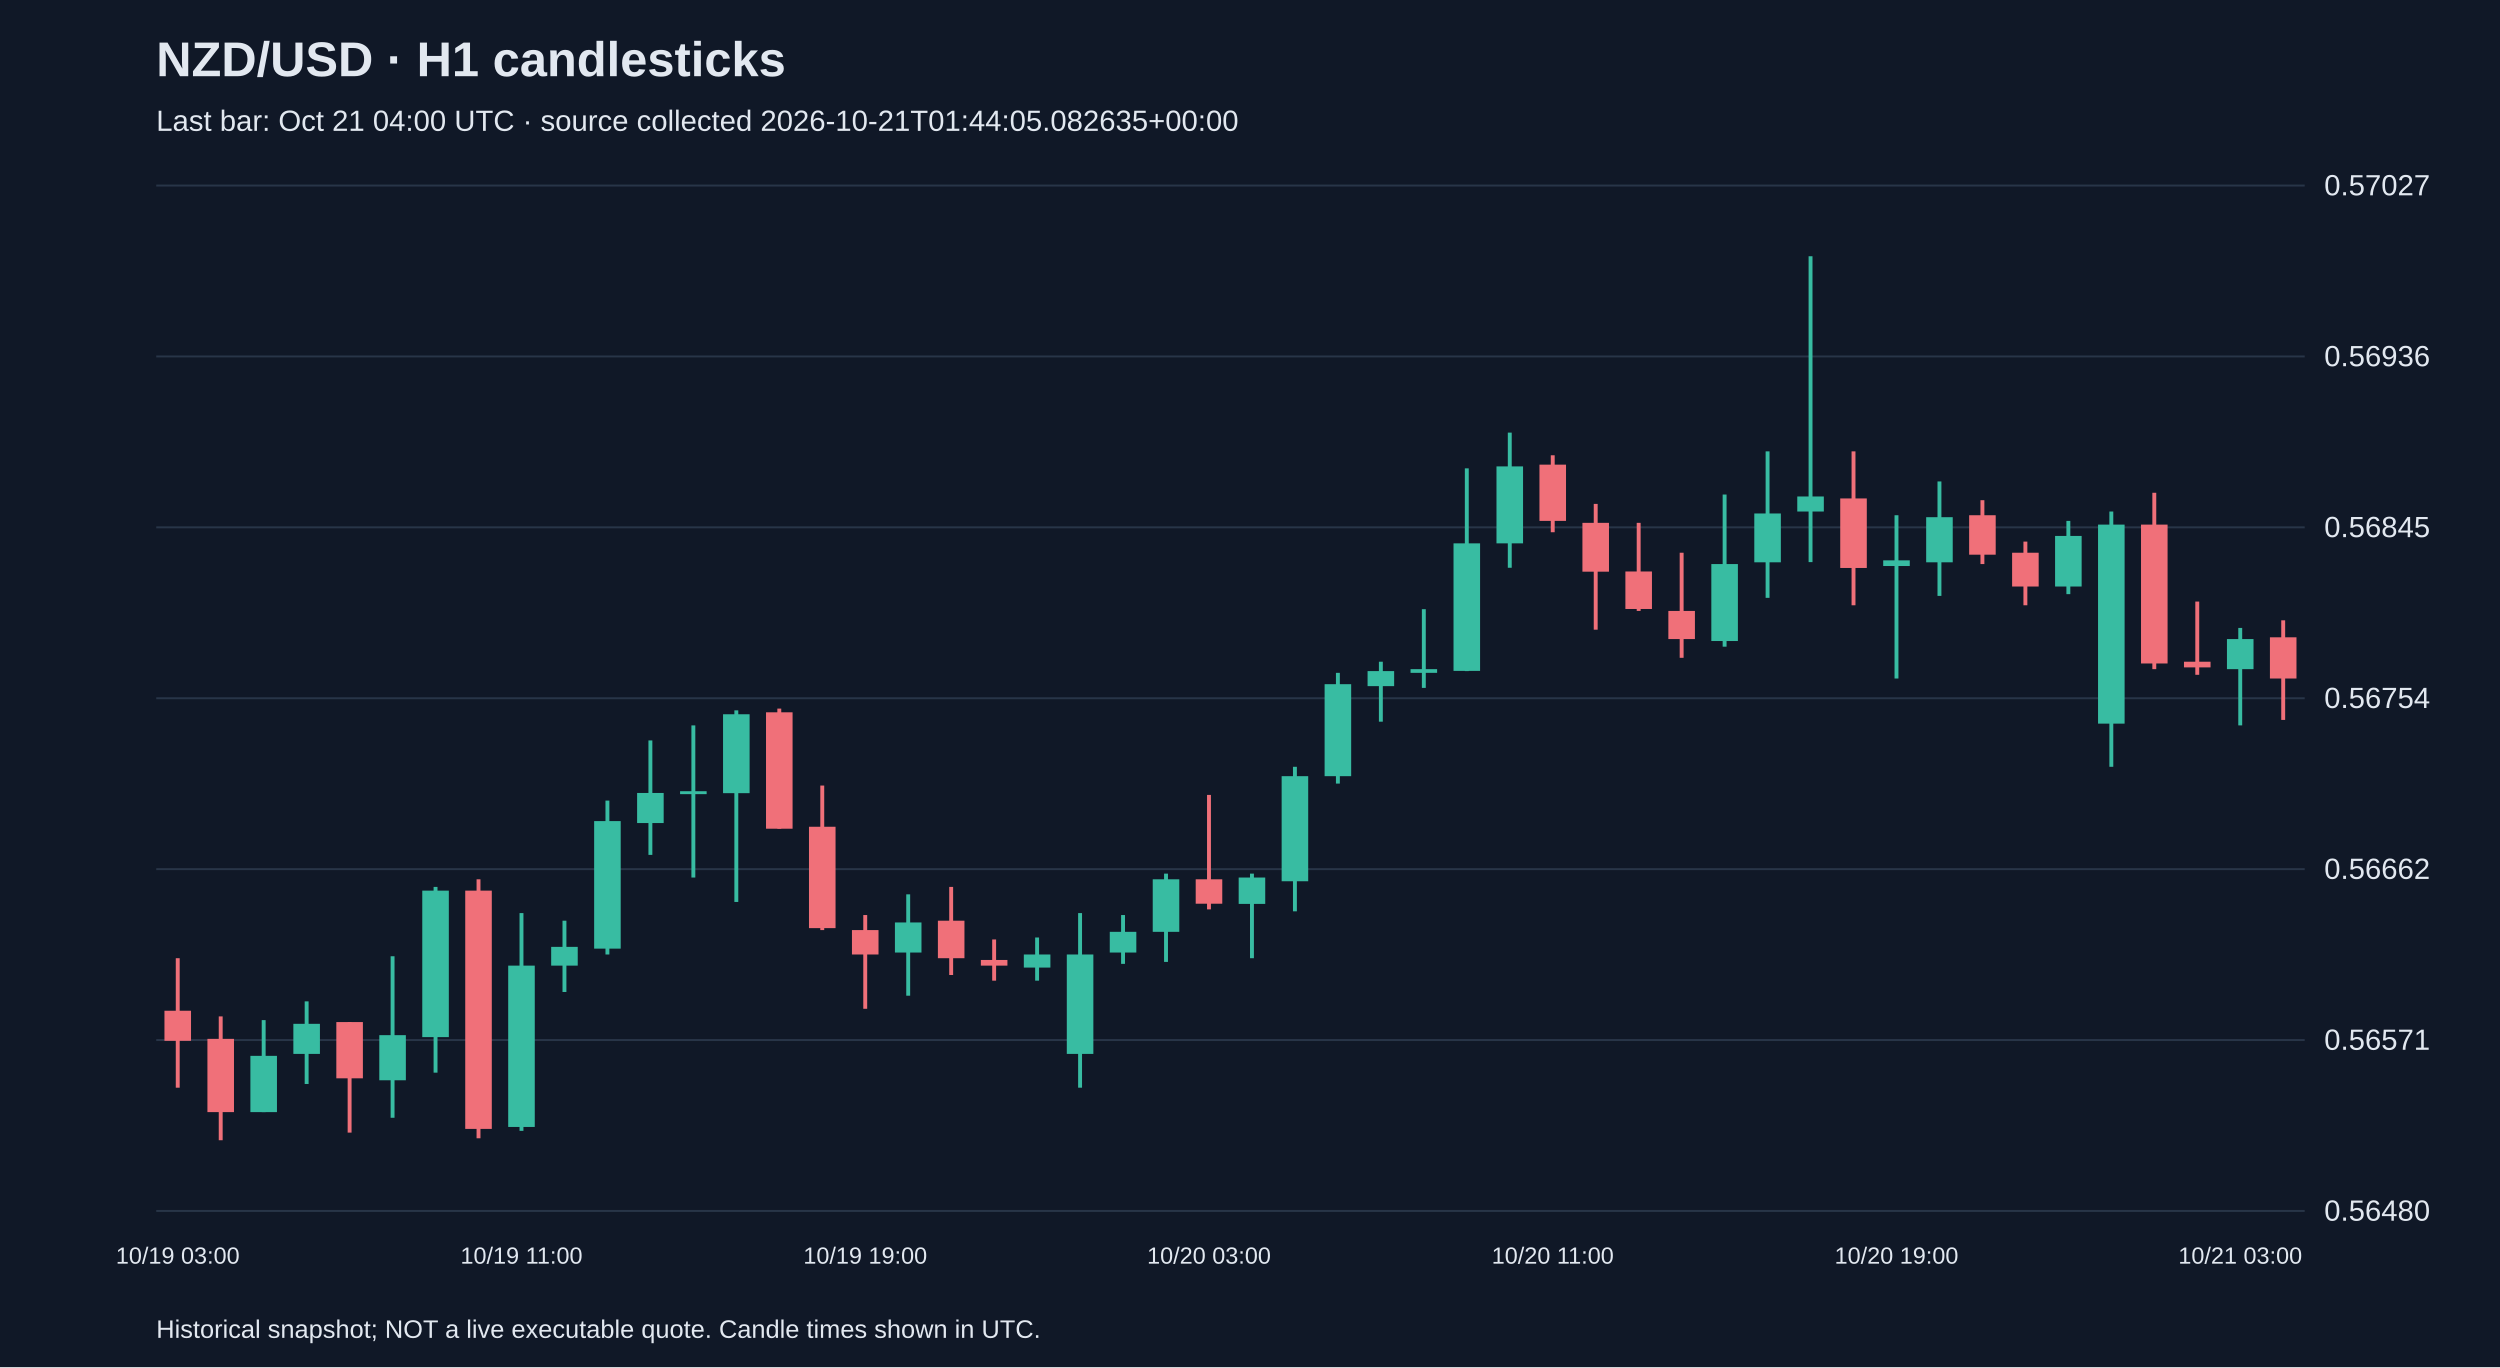
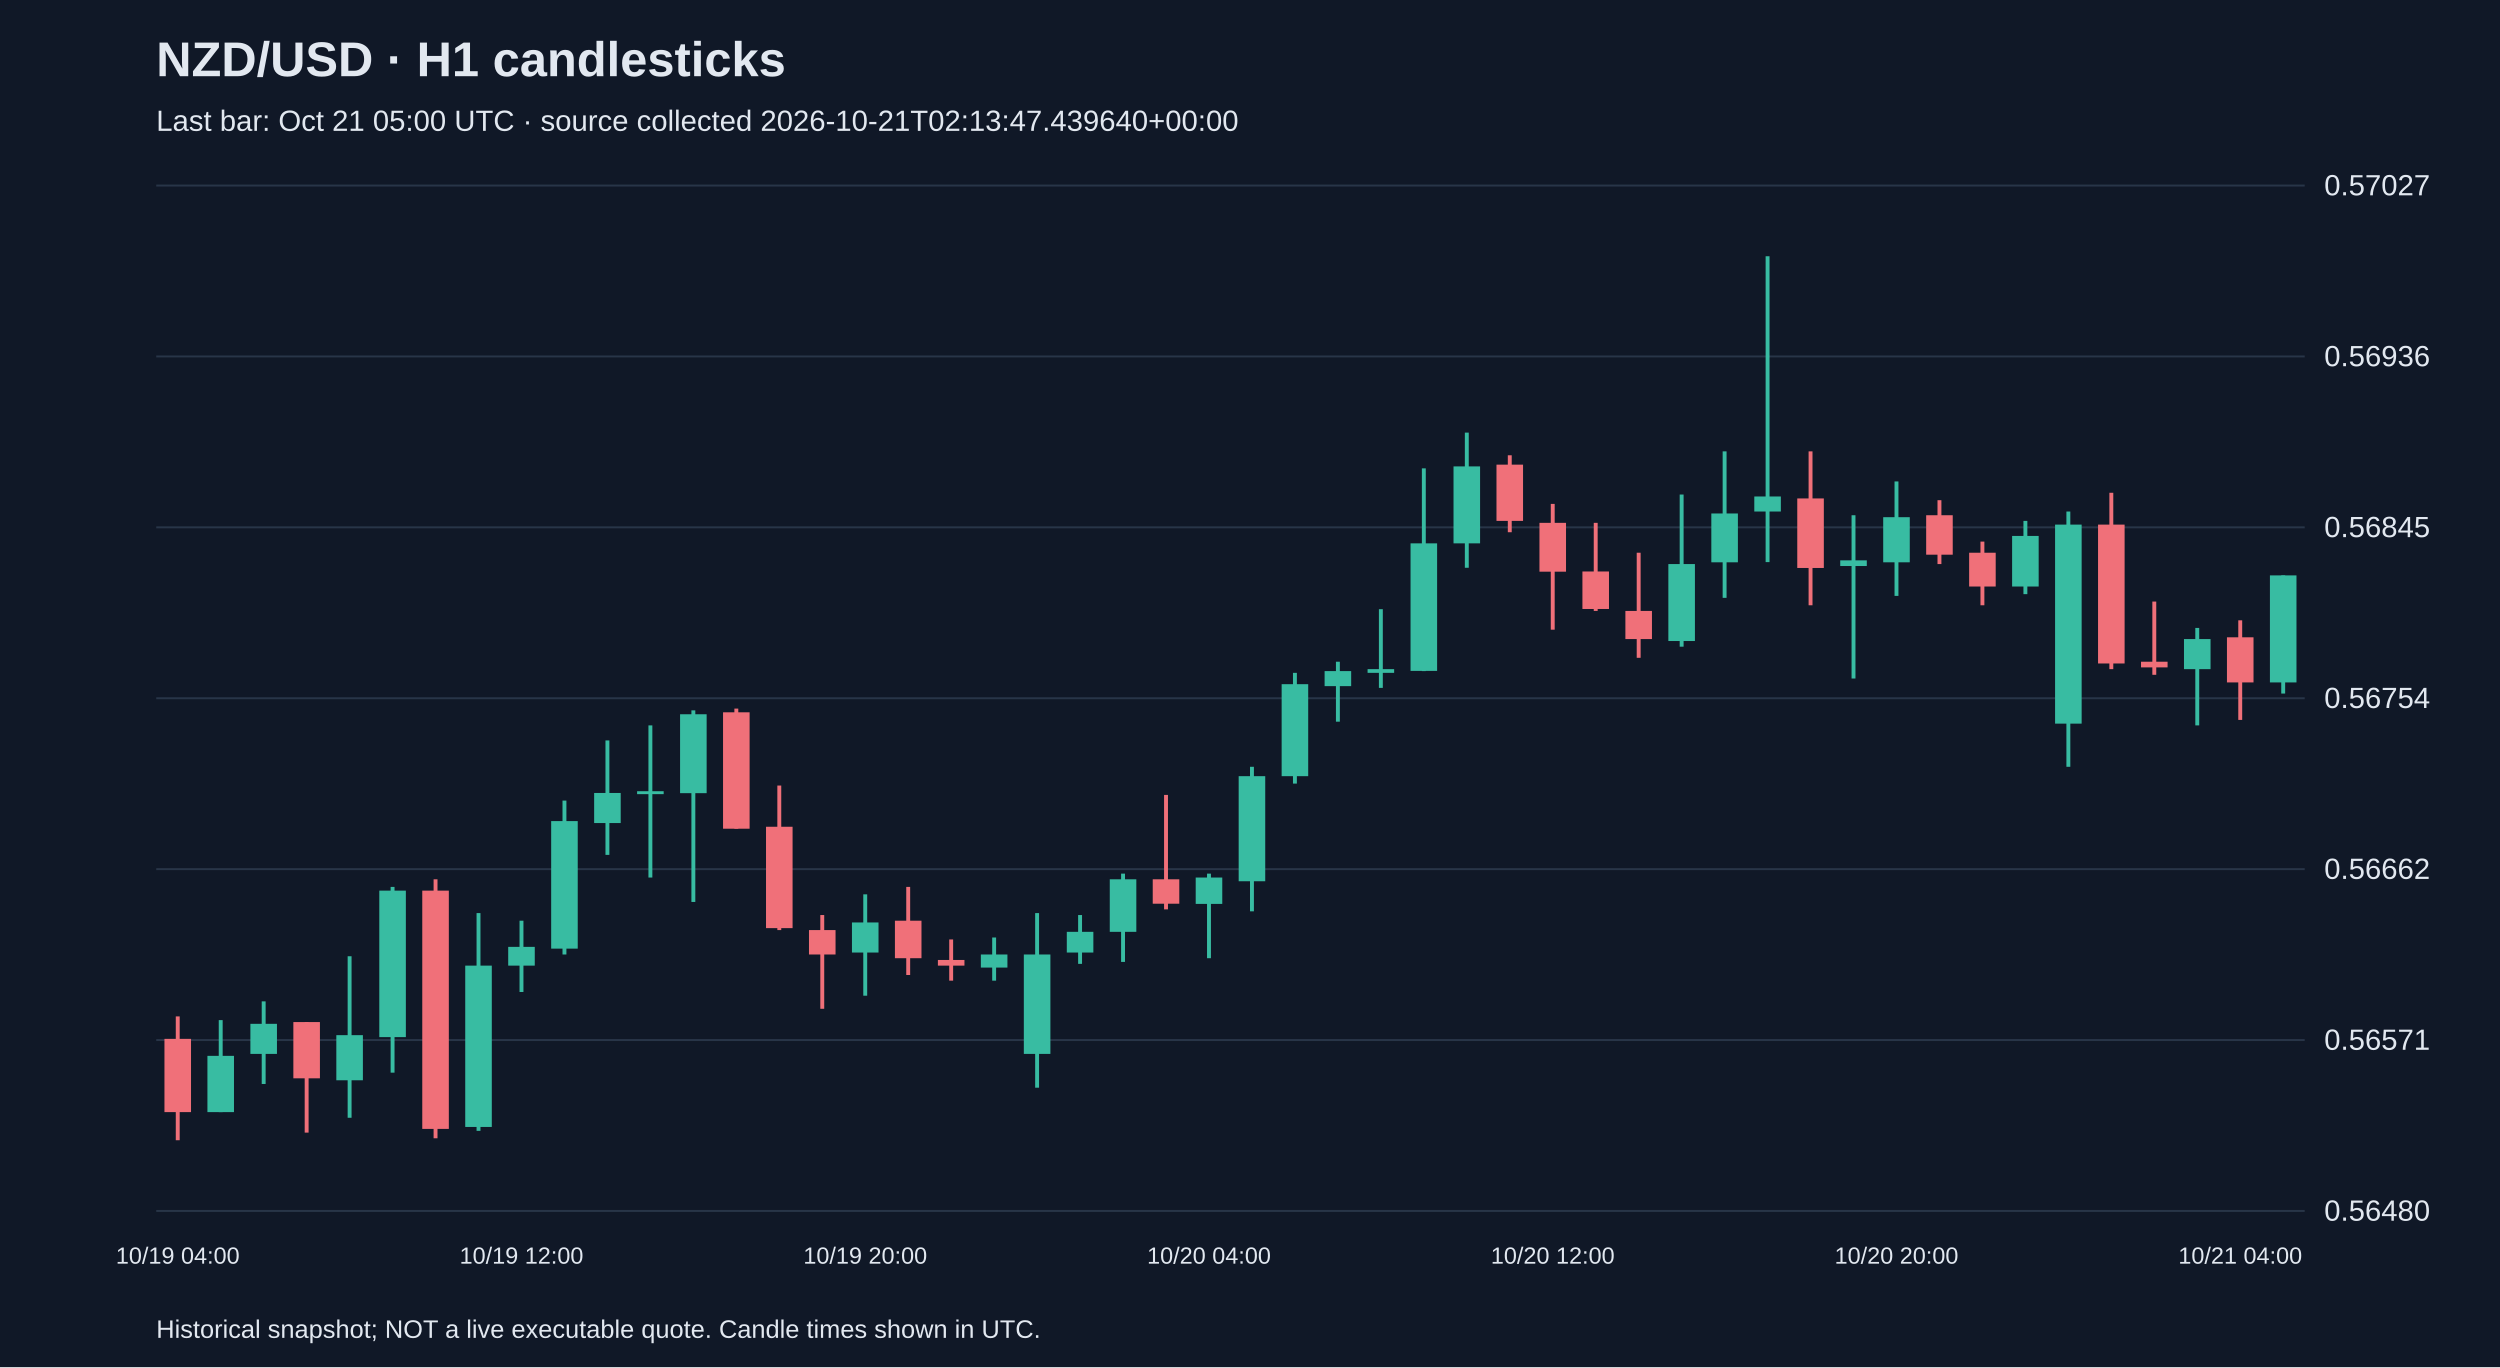
<svg xmlns="http://www.w3.org/2000/svg" viewBox="0 0 1280 700">
  <rect width="100%" height="100%" fill="#101827" />
  <style>text{font-family:Arial,sans-serif;fill:#e2e8f0}</style>
  <text x="80" y="39" font-size="25" font-weight="bold">NZD/USD · H1 candlesticks</text>
-   <text x="80" y="67" font-size="15" fill="#a6b1c5">Last bar: Oct 21 04:00 UTC · source collected 2026-10-21T01:44:05.082635+00:00</text>
+   <text x="80" y="67" font-size="15" fill="#a6b1c5">Last bar: Oct 21 05:00 UTC · source collected 2026-10-21T02:13:47.439640+00:00</text>
  <line x1="80" y1="620.0" x2="1180" y2="620.0" stroke="#283548" />
  <text x="1190" y="625.0" font-size="15">0.56480</text>
  <line x1="80" y1="532.5" x2="1180" y2="532.5" stroke="#283548" />
  <text x="1190" y="537.5" font-size="15">0.56571</text>
  <line x1="80" y1="445.0" x2="1180" y2="445.0" stroke="#283548" />
  <text x="1190" y="450.0" font-size="15">0.56662</text>
  <line x1="80" y1="357.5" x2="1180" y2="357.5" stroke="#283548" />
  <text x="1190" y="362.5" font-size="15">0.56754</text>
  <line x1="80" y1="270.0" x2="1180" y2="270.0" stroke="#283548" />
  <text x="1190" y="275.0" font-size="15">0.56845</text>
  <line x1="80" y1="182.5" x2="1180" y2="182.5" stroke="#283548" />
  <text x="1190" y="187.5" font-size="15">0.56936</text>
  <line x1="80" y1="95.0" x2="1180" y2="95.0" stroke="#283548" />
  <text x="1190" y="100.0" font-size="15">0.57027</text>
-   <line x1="91.0" y1="490.6" x2="91.0" y2="556.9" stroke="#f07079" stroke-width="2" />
-   <rect x="84.2" y="517.5" width="13.6" height="15.4" fill="#f07079" />
-   <text x="91.0" y="647" text-anchor="middle" font-size="12">10/19 03:00</text>
-   <line x1="113.0" y1="520.4" x2="113.0" y2="583.8" stroke="#f07079" stroke-width="2" />
-   <rect x="106.2" y="531.9" width="13.6" height="37.5" fill="#f07079" />
-   <line x1="135.0" y1="522.3" x2="135.0" y2="569.4" stroke="#38bca2" stroke-width="2" />
-   <rect x="128.2" y="540.6" width="13.6" height="28.8" fill="#38bca2" />
-   <line x1="157.0" y1="512.7" x2="157.0" y2="555.0" stroke="#38bca2" stroke-width="2" />
-   <rect x="150.2" y="524.2" width="13.6" height="15.4" fill="#38bca2" />
-   <line x1="179.0" y1="523.3" x2="179.0" y2="579.9" stroke="#f07079" stroke-width="2" />
-   <rect x="172.2" y="523.3" width="13.6" height="28.8" fill="#f07079" />
-   <line x1="201.0" y1="489.6" x2="201.0" y2="572.3" stroke="#38bca2" stroke-width="2" />
-   <rect x="194.2" y="530.0" width="13.6" height="23.1" fill="#38bca2" />
-   <line x1="223.0" y1="454.1" x2="223.0" y2="549.2" stroke="#38bca2" stroke-width="2" />
-   <rect x="216.2" y="456.0" width="13.6" height="75.0" fill="#38bca2" />
-   <line x1="245.0" y1="450.2" x2="245.0" y2="582.8" stroke="#f07079" stroke-width="2" />
-   <rect x="238.2" y="456.0" width="13.6" height="122.0" fill="#f07079" />
-   <line x1="267.0" y1="467.5" x2="267.0" y2="579.0" stroke="#38bca2" stroke-width="2" />
-   <rect x="260.2" y="494.4" width="13.6" height="82.6" fill="#38bca2" />
-   <text x="267.0" y="647" text-anchor="middle" font-size="12">10/19 11:00</text>
-   <line x1="289.0" y1="471.4" x2="289.0" y2="507.9" stroke="#38bca2" stroke-width="2" />
-   <rect x="282.2" y="484.8" width="13.6" height="9.6" fill="#38bca2" />
-   <line x1="311.0" y1="409.9" x2="311.0" y2="488.7" stroke="#38bca2" stroke-width="2" />
-   <rect x="304.2" y="420.4" width="13.6" height="65.3" fill="#38bca2" />
-   <line x1="333.0" y1="379.1" x2="333.0" y2="437.7" stroke="#38bca2" stroke-width="2" />
-   <rect x="326.2" y="406.0" width="13.6" height="15.4" fill="#38bca2" />
-   <line x1="355.0" y1="371.4" x2="355.0" y2="449.3" stroke="#38bca2" stroke-width="2" />
-   <rect x="348.2" y="405.1" width="13.6" height="1.5" fill="#38bca2" />
-   <line x1="377.0" y1="363.7" x2="377.0" y2="461.8" stroke="#38bca2" stroke-width="2" />
-   <rect x="370.2" y="365.7" width="13.6" height="40.4" fill="#38bca2" />
-   <line x1="399.0" y1="362.8" x2="399.0" y2="424.3" stroke="#f07079" stroke-width="2" />
-   <rect x="392.2" y="364.7" width="13.6" height="59.6" fill="#f07079" />
-   <line x1="421.0" y1="402.2" x2="421.0" y2="476.2" stroke="#f07079" stroke-width="2" />
-   <rect x="414.2" y="423.3" width="13.6" height="51.9" fill="#f07079" />
-   <line x1="443.0" y1="468.5" x2="443.0" y2="516.5" stroke="#f07079" stroke-width="2" />
-   <rect x="436.2" y="476.2" width="13.6" height="12.5" fill="#f07079" />
-   <text x="443.0" y="647" text-anchor="middle" font-size="12">10/19 19:00</text>
-   <line x1="465.0" y1="457.9" x2="465.0" y2="509.8" stroke="#38bca2" stroke-width="2" />
-   <rect x="458.2" y="472.3" width="13.6" height="15.4" fill="#38bca2" />
-   <line x1="487.0" y1="454.1" x2="487.0" y2="499.2" stroke="#f07079" stroke-width="2" />
-   <rect x="480.2" y="471.4" width="13.6" height="19.2" fill="#f07079" />
-   <line x1="509.0" y1="481.0" x2="509.0" y2="502.1" stroke="#f07079" stroke-width="2" />
-   <rect x="502.2" y="491.5" width="13.6" height="2.9" fill="#f07079" />
-   <line x1="531.0" y1="480.0" x2="531.0" y2="502.1" stroke="#38bca2" stroke-width="2" />
-   <rect x="524.2" y="488.7" width="13.6" height="6.7" fill="#38bca2" />
-   <line x1="553.0" y1="467.5" x2="553.0" y2="556.9" stroke="#38bca2" stroke-width="2" />
-   <rect x="546.2" y="488.7" width="13.6" height="50.9" fill="#38bca2" />
-   <line x1="575.0" y1="468.5" x2="575.0" y2="493.5" stroke="#38bca2" stroke-width="2" />
-   <rect x="568.2" y="477.1" width="13.6" height="10.6" fill="#38bca2" />
-   <line x1="597.0" y1="447.3" x2="597.0" y2="492.5" stroke="#38bca2" stroke-width="2" />
-   <rect x="590.2" y="450.2" width="13.6" height="26.9" fill="#38bca2" />
-   <line x1="619.0" y1="407.0" x2="619.0" y2="465.6" stroke="#f07079" stroke-width="2" />
-   <rect x="612.2" y="450.2" width="13.6" height="12.5" fill="#f07079" />
-   <text x="619.0" y="647" text-anchor="middle" font-size="12">10/20 03:00</text>
-   <line x1="641.0" y1="447.3" x2="641.0" y2="490.6" stroke="#38bca2" stroke-width="2" />
-   <rect x="634.2" y="449.3" width="13.6" height="13.5" fill="#38bca2" />
-   <line x1="663.0" y1="392.6" x2="663.0" y2="466.6" stroke="#38bca2" stroke-width="2" />
-   <rect x="656.2" y="397.4" width="13.6" height="53.8" fill="#38bca2" />
-   <line x1="685.0" y1="344.5" x2="685.0" y2="401.2" stroke="#38bca2" stroke-width="2" />
-   <rect x="678.2" y="350.3" width="13.6" height="47.1" fill="#38bca2" />
-   <line x1="707.0" y1="338.8" x2="707.0" y2="369.5" stroke="#38bca2" stroke-width="2" />
-   <rect x="700.2" y="343.6" width="13.6" height="7.7" fill="#38bca2" />
-   <line x1="729.0" y1="311.9" x2="729.0" y2="352.2" stroke="#38bca2" stroke-width="2" />
-   <rect x="722.2" y="342.6" width="13.6" height="1.9" fill="#38bca2" />
-   <line x1="751.0" y1="239.8" x2="751.0" y2="343.6" stroke="#38bca2" stroke-width="2" />
-   <rect x="744.2" y="278.2" width="13.6" height="65.3" fill="#38bca2" />
-   <line x1="773.0" y1="221.5" x2="773.0" y2="290.7" stroke="#38bca2" stroke-width="2" />
-   <rect x="766.2" y="238.8" width="13.6" height="39.4" fill="#38bca2" />
-   <line x1="795.0" y1="233.1" x2="795.0" y2="272.5" stroke="#f07079" stroke-width="2" />
-   <rect x="788.2" y="237.9" width="13.6" height="28.8" fill="#f07079" />
-   <text x="795.0" y="647" text-anchor="middle" font-size="12">10/20 11:00</text>
-   <line x1="817.0" y1="258.0" x2="817.0" y2="322.4" stroke="#f07079" stroke-width="2" />
-   <rect x="810.2" y="267.7" width="13.6" height="25.0" fill="#f07079" />
-   <line x1="839.0" y1="267.7" x2="839.0" y2="312.8" stroke="#f07079" stroke-width="2" />
-   <rect x="832.2" y="292.6" width="13.6" height="19.2" fill="#f07079" />
-   <line x1="861.0" y1="283.0" x2="861.0" y2="336.8" stroke="#f07079" stroke-width="2" />
-   <rect x="854.2" y="312.8" width="13.6" height="14.4" fill="#f07079" />
-   <line x1="883.0" y1="253.2" x2="883.0" y2="331.1" stroke="#38bca2" stroke-width="2" />
-   <rect x="876.2" y="288.8" width="13.6" height="39.4" fill="#38bca2" />
-   <line x1="905.0" y1="231.1" x2="905.0" y2="306.1" stroke="#38bca2" stroke-width="2" />
-   <rect x="898.2" y="262.9" width="13.6" height="25.0" fill="#38bca2" />
-   <line x1="927.0" y1="131.2" x2="927.0" y2="287.8" stroke="#38bca2" stroke-width="2" />
-   <rect x="920.2" y="254.2" width="13.6" height="7.7" fill="#38bca2" />
-   <line x1="949.0" y1="231.1" x2="949.0" y2="309.9" stroke="#f07079" stroke-width="2" />
-   <rect x="942.2" y="255.2" width="13.6" height="35.6" fill="#f07079" />
-   <line x1="971.0" y1="263.8" x2="971.0" y2="347.4" stroke="#38bca2" stroke-width="2" />
-   <rect x="964.2" y="286.9" width="13.6" height="2.9" fill="#38bca2" />
-   <text x="971.0" y="647" text-anchor="middle" font-size="12">10/20 19:00</text>
-   <line x1="993.0" y1="246.5" x2="993.0" y2="305.1" stroke="#38bca2" stroke-width="2" />
-   <rect x="986.2" y="264.8" width="13.6" height="23.1" fill="#38bca2" />
-   <line x1="1015.0" y1="256.1" x2="1015.0" y2="288.8" stroke="#f07079" stroke-width="2" />
-   <rect x="1008.2" y="263.8" width="13.6" height="20.2" fill="#f07079" />
-   <line x1="1037.0" y1="277.3" x2="1037.0" y2="309.9" stroke="#f07079" stroke-width="2" />
-   <rect x="1030.2" y="283.0" width="13.6" height="17.3" fill="#f07079" />
-   <line x1="1059.0" y1="266.7" x2="1059.0" y2="304.2" stroke="#38bca2" stroke-width="2" />
-   <rect x="1052.2" y="274.4" width="13.6" height="25.9" fill="#38bca2" />
-   <line x1="1081.0" y1="261.9" x2="1081.0" y2="392.6" stroke="#38bca2" stroke-width="2" />
-   <rect x="1074.2" y="268.6" width="13.6" height="101.9" fill="#38bca2" />
-   <line x1="1103.0" y1="252.3" x2="1103.0" y2="342.6" stroke="#f07079" stroke-width="2" />
-   <rect x="1096.2" y="268.6" width="13.6" height="71.1" fill="#f07079" />
-   <line x1="1125.0" y1="308.0" x2="1125.0" y2="345.5" stroke="#f07079" stroke-width="2" />
-   <rect x="1118.2" y="338.8" width="13.6" height="2.9" fill="#f07079" />
-   <line x1="1147.0" y1="321.5" x2="1147.0" y2="371.4" stroke="#38bca2" stroke-width="2" />
-   <rect x="1140.2" y="327.2" width="13.6" height="15.4" fill="#38bca2" />
-   <text x="1147.0" y="647" text-anchor="middle" font-size="12">10/21 03:00</text>
-   <line x1="1169.0" y1="317.6" x2="1169.0" y2="368.6" stroke="#f07079" stroke-width="2" />
-   <rect x="1162.2" y="326.3" width="13.6" height="21.1" fill="#f07079" />
+   <line x1="91.0" y1="520.4" x2="91.0" y2="583.8" stroke="#f07079" stroke-width="2" />
+   <rect x="84.2" y="531.9" width="13.6" height="37.5" fill="#f07079" />
+   <text x="91.0" y="647" text-anchor="middle" font-size="12">10/19 04:00</text>
+   <line x1="113.0" y1="522.3" x2="113.0" y2="569.4" stroke="#38bca2" stroke-width="2" />
+   <rect x="106.2" y="540.6" width="13.6" height="28.8" fill="#38bca2" />
+   <line x1="135.0" y1="512.7" x2="135.0" y2="555.0" stroke="#38bca2" stroke-width="2" />
+   <rect x="128.2" y="524.2" width="13.6" height="15.4" fill="#38bca2" />
+   <line x1="157.0" y1="523.3" x2="157.0" y2="579.9" stroke="#f07079" stroke-width="2" />
+   <rect x="150.2" y="523.3" width="13.6" height="28.8" fill="#f07079" />
+   <line x1="179.0" y1="489.6" x2="179.0" y2="572.3" stroke="#38bca2" stroke-width="2" />
+   <rect x="172.2" y="530.0" width="13.6" height="23.1" fill="#38bca2" />
+   <line x1="201.0" y1="454.1" x2="201.0" y2="549.2" stroke="#38bca2" stroke-width="2" />
+   <rect x="194.2" y="456.0" width="13.6" height="75.0" fill="#38bca2" />
+   <line x1="223.0" y1="450.2" x2="223.0" y2="582.8" stroke="#f07079" stroke-width="2" />
+   <rect x="216.2" y="456.0" width="13.6" height="122.0" fill="#f07079" />
+   <line x1="245.0" y1="467.5" x2="245.0" y2="579.0" stroke="#38bca2" stroke-width="2" />
+   <rect x="238.2" y="494.4" width="13.6" height="82.6" fill="#38bca2" />
+   <line x1="267.0" y1="471.4" x2="267.0" y2="507.9" stroke="#38bca2" stroke-width="2" />
+   <rect x="260.2" y="484.8" width="13.6" height="9.6" fill="#38bca2" />
+   <text x="267.0" y="647" text-anchor="middle" font-size="12">10/19 12:00</text>
+   <line x1="289.0" y1="409.9" x2="289.0" y2="488.7" stroke="#38bca2" stroke-width="2" />
+   <rect x="282.2" y="420.4" width="13.6" height="65.3" fill="#38bca2" />
+   <line x1="311.0" y1="379.1" x2="311.0" y2="437.7" stroke="#38bca2" stroke-width="2" />
+   <rect x="304.2" y="406.0" width="13.6" height="15.4" fill="#38bca2" />
+   <line x1="333.0" y1="371.4" x2="333.0" y2="449.3" stroke="#38bca2" stroke-width="2" />
+   <rect x="326.2" y="405.1" width="13.6" height="1.5" fill="#38bca2" />
+   <line x1="355.0" y1="363.7" x2="355.0" y2="461.8" stroke="#38bca2" stroke-width="2" />
+   <rect x="348.2" y="365.7" width="13.6" height="40.4" fill="#38bca2" />
+   <line x1="377.0" y1="362.8" x2="377.0" y2="424.3" stroke="#f07079" stroke-width="2" />
+   <rect x="370.2" y="364.7" width="13.6" height="59.6" fill="#f07079" />
+   <line x1="399.0" y1="402.2" x2="399.0" y2="476.2" stroke="#f07079" stroke-width="2" />
+   <rect x="392.2" y="423.3" width="13.6" height="51.9" fill="#f07079" />
+   <line x1="421.0" y1="468.5" x2="421.0" y2="516.5" stroke="#f07079" stroke-width="2" />
+   <rect x="414.2" y="476.2" width="13.6" height="12.5" fill="#f07079" />
+   <line x1="443.0" y1="457.9" x2="443.0" y2="509.8" stroke="#38bca2" stroke-width="2" />
+   <rect x="436.2" y="472.3" width="13.6" height="15.4" fill="#38bca2" />
+   <text x="443.0" y="647" text-anchor="middle" font-size="12">10/19 20:00</text>
+   <line x1="465.0" y1="454.1" x2="465.0" y2="499.2" stroke="#f07079" stroke-width="2" />
+   <rect x="458.2" y="471.4" width="13.6" height="19.2" fill="#f07079" />
+   <line x1="487.0" y1="481.0" x2="487.0" y2="502.1" stroke="#f07079" stroke-width="2" />
+   <rect x="480.2" y="491.5" width="13.6" height="2.9" fill="#f07079" />
+   <line x1="509.0" y1="480.0" x2="509.0" y2="502.1" stroke="#38bca2" stroke-width="2" />
+   <rect x="502.2" y="488.7" width="13.6" height="6.7" fill="#38bca2" />
+   <line x1="531.0" y1="467.5" x2="531.0" y2="556.9" stroke="#38bca2" stroke-width="2" />
+   <rect x="524.2" y="488.7" width="13.6" height="50.9" fill="#38bca2" />
+   <line x1="553.0" y1="468.5" x2="553.0" y2="493.5" stroke="#38bca2" stroke-width="2" />
+   <rect x="546.2" y="477.1" width="13.6" height="10.6" fill="#38bca2" />
+   <line x1="575.0" y1="447.3" x2="575.0" y2="492.5" stroke="#38bca2" stroke-width="2" />
+   <rect x="568.2" y="450.2" width="13.6" height="26.9" fill="#38bca2" />
+   <line x1="597.0" y1="407.0" x2="597.0" y2="465.6" stroke="#f07079" stroke-width="2" />
+   <rect x="590.2" y="450.2" width="13.6" height="12.5" fill="#f07079" />
+   <line x1="619.0" y1="447.3" x2="619.0" y2="490.6" stroke="#38bca2" stroke-width="2" />
+   <rect x="612.2" y="449.3" width="13.6" height="13.5" fill="#38bca2" />
+   <text x="619.0" y="647" text-anchor="middle" font-size="12">10/20 04:00</text>
+   <line x1="641.0" y1="392.6" x2="641.0" y2="466.6" stroke="#38bca2" stroke-width="2" />
+   <rect x="634.2" y="397.4" width="13.6" height="53.8" fill="#38bca2" />
+   <line x1="663.0" y1="344.5" x2="663.0" y2="401.2" stroke="#38bca2" stroke-width="2" />
+   <rect x="656.2" y="350.3" width="13.6" height="47.1" fill="#38bca2" />
+   <line x1="685.0" y1="338.8" x2="685.0" y2="369.5" stroke="#38bca2" stroke-width="2" />
+   <rect x="678.2" y="343.6" width="13.6" height="7.7" fill="#38bca2" />
+   <line x1="707.0" y1="311.9" x2="707.0" y2="352.2" stroke="#38bca2" stroke-width="2" />
+   <rect x="700.2" y="342.6" width="13.6" height="1.9" fill="#38bca2" />
+   <line x1="729.0" y1="239.8" x2="729.0" y2="343.6" stroke="#38bca2" stroke-width="2" />
+   <rect x="722.2" y="278.2" width="13.6" height="65.3" fill="#38bca2" />
+   <line x1="751.0" y1="221.5" x2="751.0" y2="290.7" stroke="#38bca2" stroke-width="2" />
+   <rect x="744.2" y="238.8" width="13.6" height="39.4" fill="#38bca2" />
+   <line x1="773.0" y1="233.1" x2="773.0" y2="272.5" stroke="#f07079" stroke-width="2" />
+   <rect x="766.2" y="237.9" width="13.6" height="28.8" fill="#f07079" />
+   <line x1="795.0" y1="258.0" x2="795.0" y2="322.4" stroke="#f07079" stroke-width="2" />
+   <rect x="788.2" y="267.7" width="13.6" height="25.0" fill="#f07079" />
+   <text x="795.0" y="647" text-anchor="middle" font-size="12">10/20 12:00</text>
+   <line x1="817.0" y1="267.7" x2="817.0" y2="312.8" stroke="#f07079" stroke-width="2" />
+   <rect x="810.2" y="292.6" width="13.6" height="19.2" fill="#f07079" />
+   <line x1="839.0" y1="283.0" x2="839.0" y2="336.8" stroke="#f07079" stroke-width="2" />
+   <rect x="832.2" y="312.8" width="13.6" height="14.4" fill="#f07079" />
+   <line x1="861.0" y1="253.2" x2="861.0" y2="331.1" stroke="#38bca2" stroke-width="2" />
+   <rect x="854.2" y="288.8" width="13.6" height="39.4" fill="#38bca2" />
+   <line x1="883.0" y1="231.1" x2="883.0" y2="306.1" stroke="#38bca2" stroke-width="2" />
+   <rect x="876.2" y="262.9" width="13.6" height="25.0" fill="#38bca2" />
+   <line x1="905.0" y1="131.2" x2="905.0" y2="287.8" stroke="#38bca2" stroke-width="2" />
+   <rect x="898.2" y="254.2" width="13.6" height="7.7" fill="#38bca2" />
+   <line x1="927.0" y1="231.1" x2="927.0" y2="309.9" stroke="#f07079" stroke-width="2" />
+   <rect x="920.2" y="255.2" width="13.6" height="35.6" fill="#f07079" />
+   <line x1="949.0" y1="263.8" x2="949.0" y2="347.4" stroke="#38bca2" stroke-width="2" />
+   <rect x="942.2" y="286.9" width="13.6" height="2.9" fill="#38bca2" />
+   <line x1="971.0" y1="246.5" x2="971.0" y2="305.1" stroke="#38bca2" stroke-width="2" />
+   <rect x="964.2" y="264.8" width="13.6" height="23.1" fill="#38bca2" />
+   <text x="971.0" y="647" text-anchor="middle" font-size="12">10/20 20:00</text>
+   <line x1="993.0" y1="256.1" x2="993.0" y2="288.8" stroke="#f07079" stroke-width="2" />
+   <rect x="986.2" y="263.8" width="13.6" height="20.2" fill="#f07079" />
+   <line x1="1015.0" y1="277.3" x2="1015.0" y2="309.9" stroke="#f07079" stroke-width="2" />
+   <rect x="1008.2" y="283.0" width="13.6" height="17.3" fill="#f07079" />
+   <line x1="1037.0" y1="266.7" x2="1037.0" y2="304.2" stroke="#38bca2" stroke-width="2" />
+   <rect x="1030.2" y="274.4" width="13.6" height="25.9" fill="#38bca2" />
+   <line x1="1059.0" y1="261.9" x2="1059.0" y2="392.6" stroke="#38bca2" stroke-width="2" />
+   <rect x="1052.2" y="268.6" width="13.6" height="101.9" fill="#38bca2" />
+   <line x1="1081.0" y1="252.3" x2="1081.0" y2="342.6" stroke="#f07079" stroke-width="2" />
+   <rect x="1074.2" y="268.6" width="13.6" height="71.1" fill="#f07079" />
+   <line x1="1103.0" y1="308.0" x2="1103.0" y2="345.5" stroke="#f07079" stroke-width="2" />
+   <rect x="1096.2" y="338.8" width="13.6" height="2.9" fill="#f07079" />
+   <line x1="1125.0" y1="321.5" x2="1125.0" y2="371.4" stroke="#38bca2" stroke-width="2" />
+   <rect x="1118.2" y="327.2" width="13.6" height="15.4" fill="#38bca2" />
+   <line x1="1147.0" y1="317.6" x2="1147.0" y2="368.6" stroke="#f07079" stroke-width="2" />
+   <rect x="1140.2" y="326.3" width="13.6" height="23.1" fill="#f07079" />
+   <text x="1147.0" y="647" text-anchor="middle" font-size="12">10/21 04:00</text>
+   <line x1="1169.0" y1="294.6" x2="1169.0" y2="355.1" stroke="#38bca2" stroke-width="2" />
+   <rect x="1162.2" y="294.6" width="13.6" height="54.8" fill="#38bca2" />
  <text x="80" y="685" font-size="13">Historical snapshot; NOT a live executable quote. Candle times shown in UTC.</text>
</svg>
